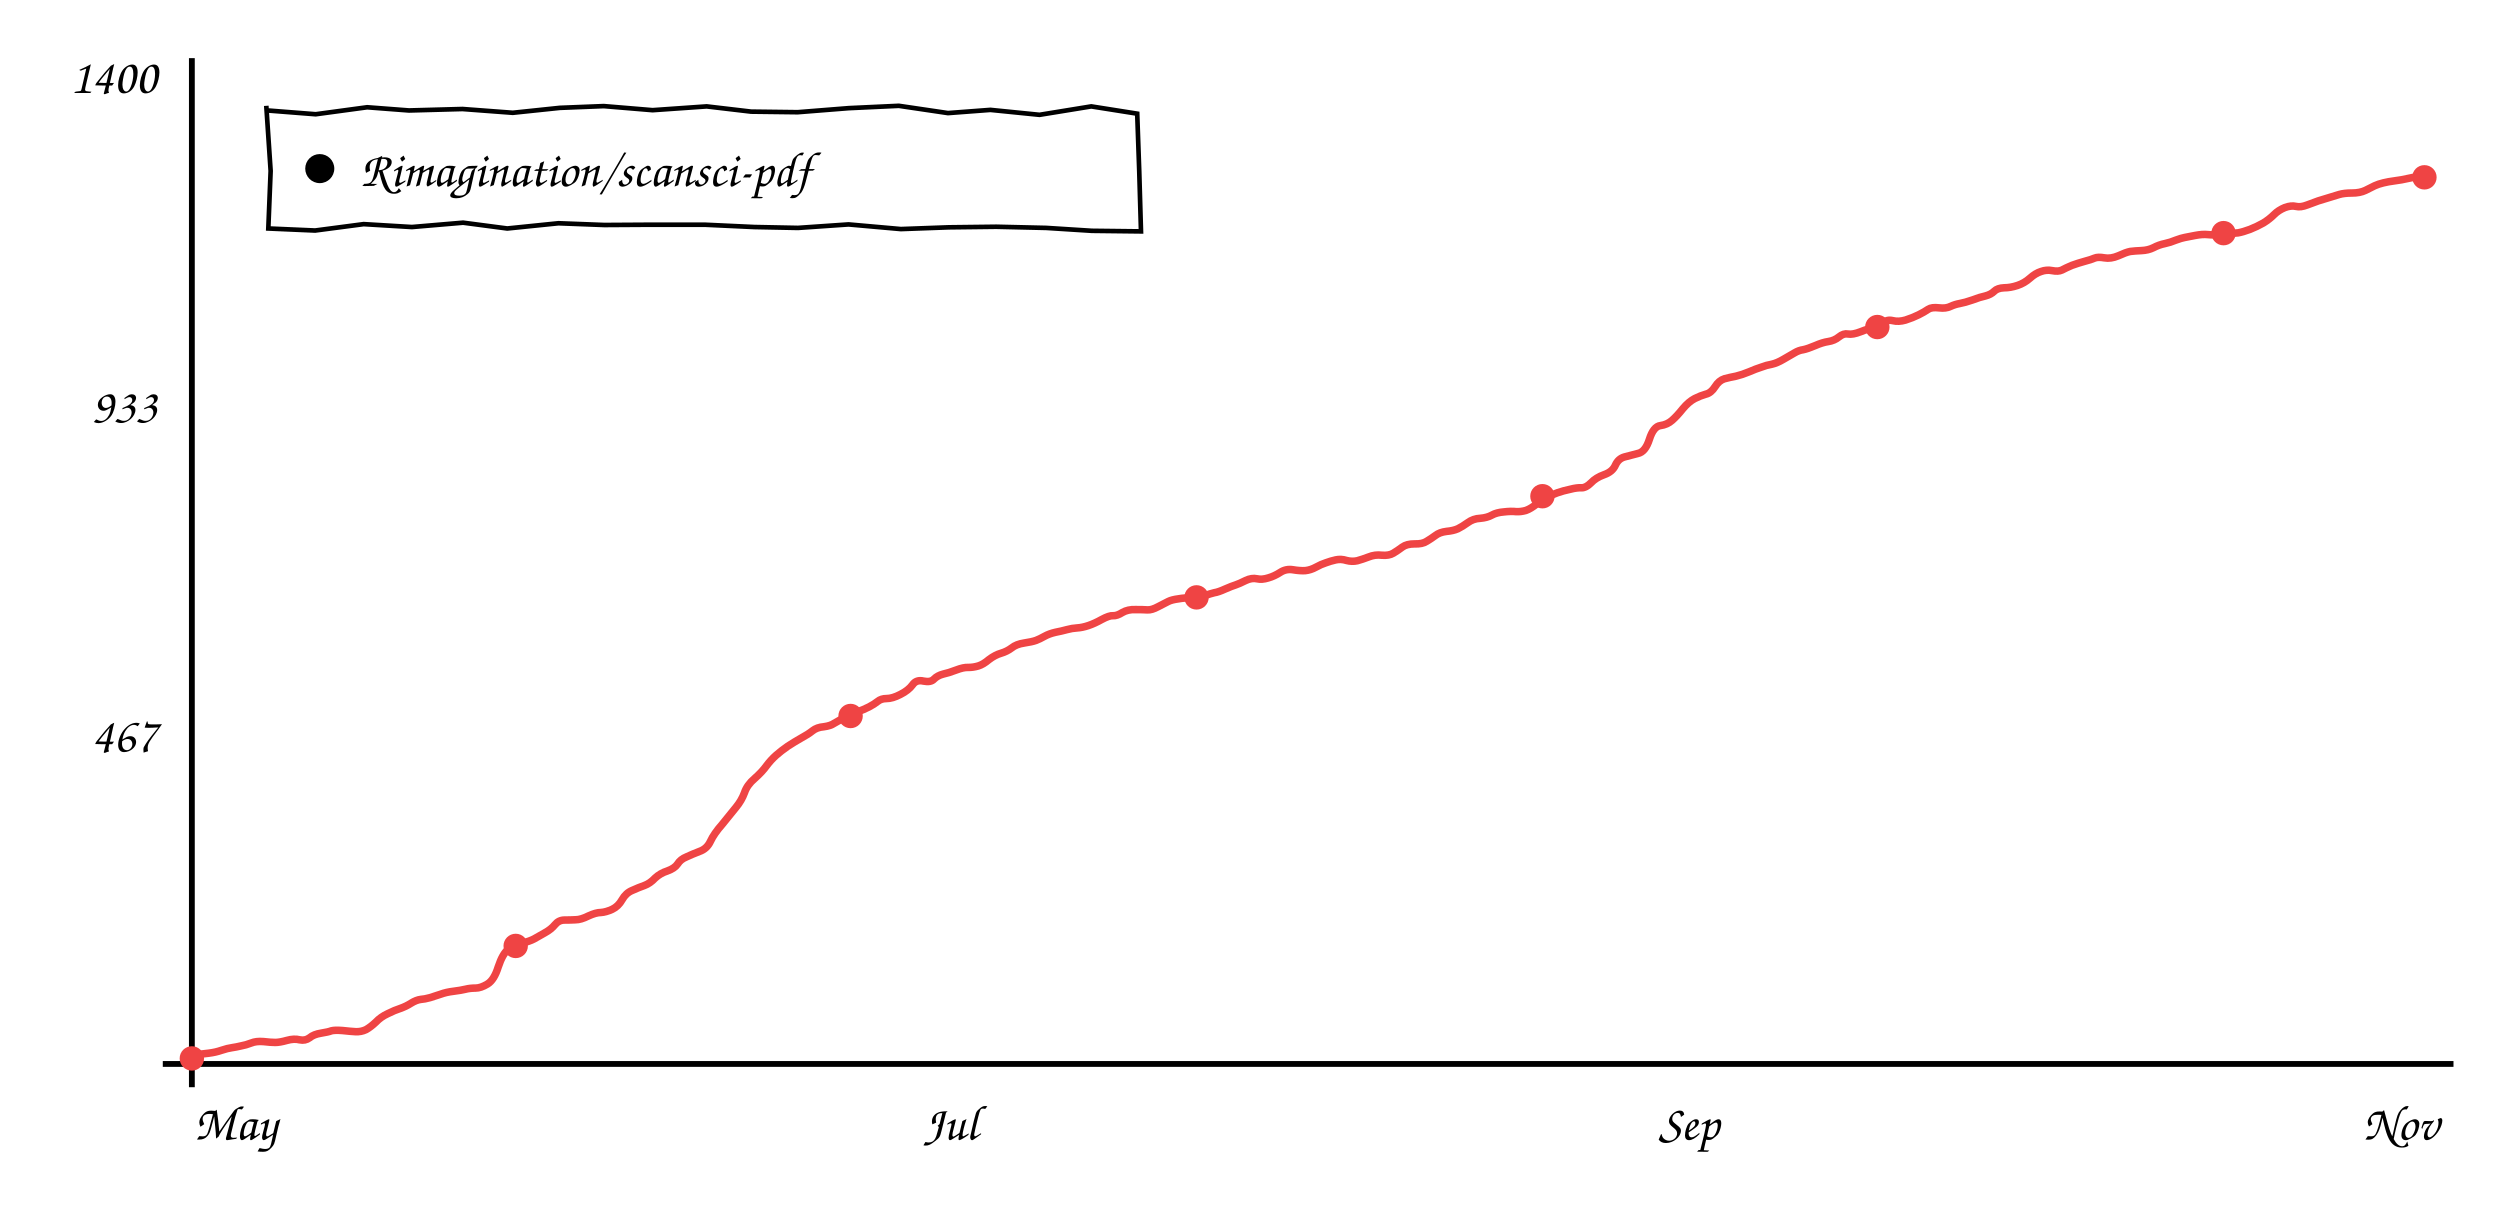
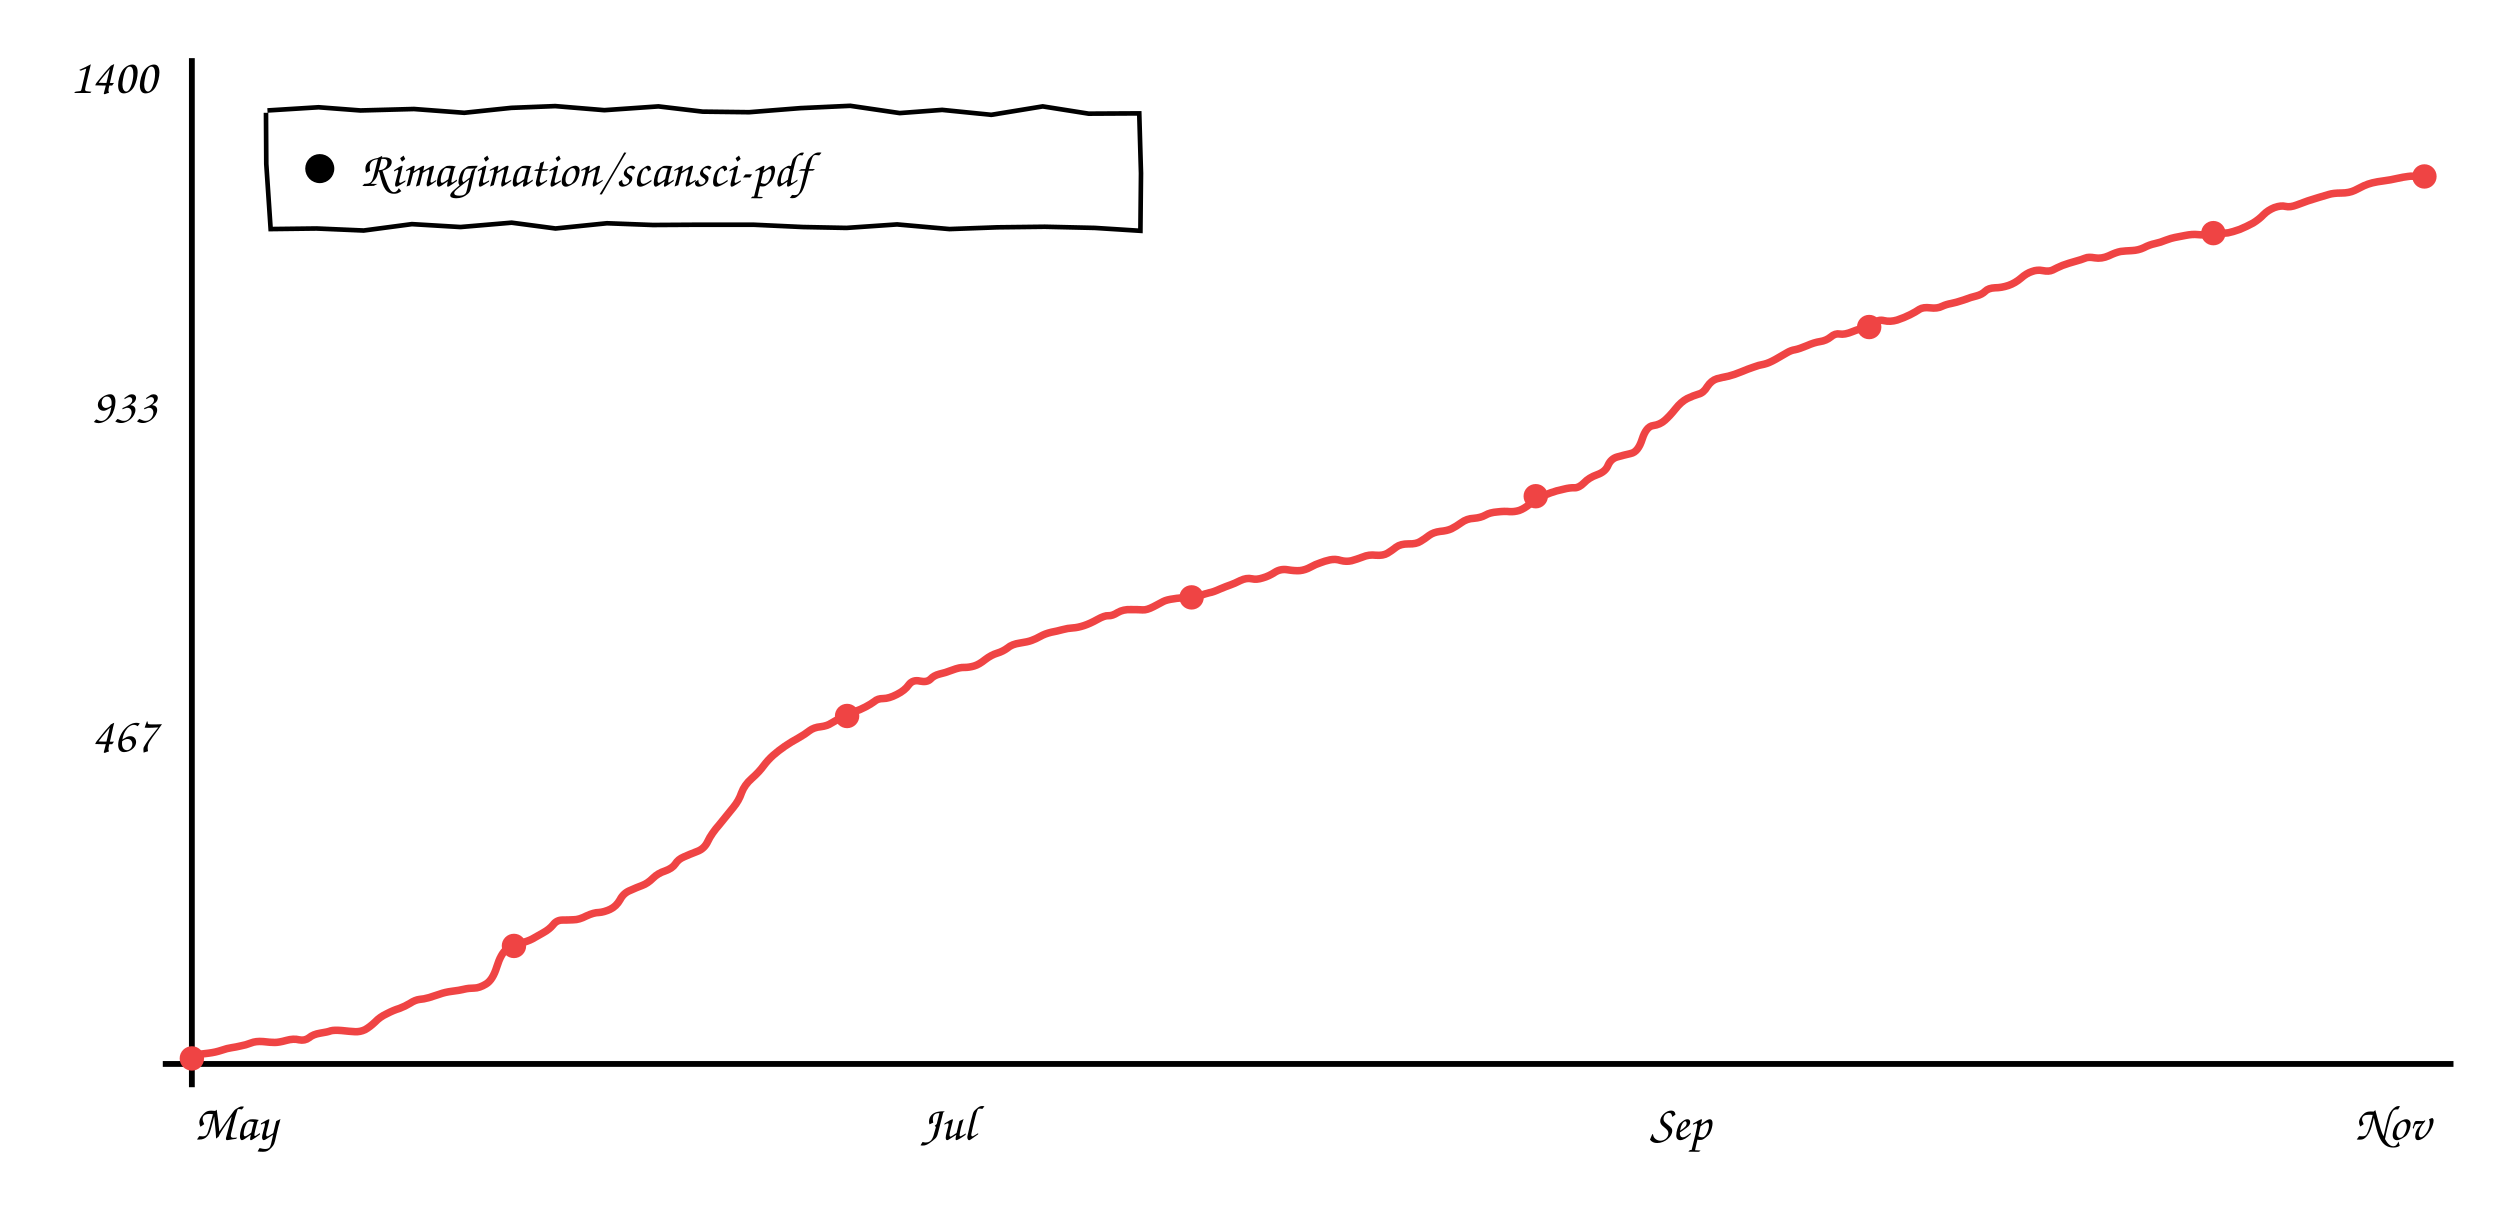
<svg xmlns="http://www.w3.org/2000/svg" viewBox="0 0 860 420" font-family="'Comic Sans MS','Comic Neue','Segoe Print',cursive" font-size="17">
  <line x1="66" y1="20" x2="66" y2="374" stroke="currentColor" stroke-width="2" />
  <line x1="56" y1="366" x2="844" y2="366" stroke="currentColor" stroke-width="2" />
-   <path d="M66.3 363.1 Q69.4 362.5 71.8 362.3 Q74.2 362.0 76.2 361.3 Q78.3 360.6 79.8 360.4 Q81.2 360.2 82.9 359.8 Q84.6 359.5 86.4 358.8 Q88.1 358.1 90.6 358.3 Q93.2 358.6 94.7 358.6 Q96.2 358.6 98.7 357.9 Q101.2 357.2 103.1 357.7 Q105.0 358.1 106.5 357.0 Q107.9 355.8 110.5 355.4 Q113.0 355.0 114.0 354.6 Q115.1 354.3 117.8 354.5 Q120.5 354.8 122.3 354.9 Q124.2 355.0 125.9 354.2 Q127.5 353.3 129.3 351.6 Q131.0 349.8 133.4 348.7 Q135.8 347.5 137.7 346.9 Q139.7 346.2 141.4 345.1 Q143.2 344.0 144.7 343.8 Q146.1 343.7 147.9 343.2 Q149.6 342.6 151.6 342.0 Q153.5 341.3 156.0 341.0 Q158.4 340.7 160.1 340.3 Q161.7 339.9 163.6 339.9 Q165.4 339.9 167.7 338.5 Q170.0 337.1 171.4 332.6 Q172.9 328.1 174.8 326.6 Q176.7 325.2 179.4 324.5 Q182.2 323.8 183.7 323.0 Q185.2 322.2 187.4 320.9 Q189.6 319.7 190.9 318.1 Q192.2 316.5 194.2 316.5 Q196.2 316.5 198.0 316.4 Q199.8 316.4 202.4 315.1 Q205.0 313.9 206.7 313.9 Q208.4 313.8 210.6 312.8 Q212.7 311.8 214.0 309.5 Q215.3 307.2 217.5 306.3 Q219.7 305.3 221.7 304.6 Q223.6 303.9 225.3 302.1 Q227.1 300.4 229.6 299.6 Q232.1 298.7 233.1 297.2 Q234.1 295.6 236.1 294.8 Q238.0 293.9 240.6 292.9 Q243.2 292.0 244.4 289.4 Q245.6 286.8 248.5 283.5 Q251.3 280.1 253.2 277.7 Q255.1 275.4 256.1 272.7 Q257.0 270.0 259.6 267.8 Q262.2 265.5 263.7 263.4 Q265.2 261.4 267.0 259.8 Q268.7 258.3 271.0 256.7 Q273.3 255.2 275.6 253.9 Q278.0 252.6 279.5 251.4 Q281.0 250.2 283.4 250.0 Q285.7 249.7 287.0 248.8 Q288.3 248.0 290.5 246.8 Q292.8 245.6 294.9 244.9 Q296.9 244.2 298.9 243.2 Q300.8 242.2 301.9 241.3 Q303.1 240.3 305.0 240.3 Q307.0 240.3 309.7 238.9 Q312.5 237.5 313.9 235.6 Q315.2 233.7 317.7 234.3 Q320.2 234.8 321.3 233.6 Q322.5 232.4 324.4 231.9 Q326.3 231.5 328.9 230.5 Q331.5 229.5 333.1 229.6 Q334.8 229.6 336.5 229.1 Q338.2 228.6 340.2 226.9 Q342.3 225.3 344.4 224.7 Q346.4 224.1 348.0 222.9 Q349.6 221.6 352.3 221.2 Q355.0 220.8 356.4 220.3 Q357.7 219.8 359.3 218.9 Q360.9 218.0 363.1 217.5 Q365.2 217.1 367.0 216.6 Q368.8 216.1 370.6 216.0 Q372.3 215.9 374.4 215.2 Q376.5 214.5 379.0 213.1 Q381.6 211.7 382.9 211.8 Q384.2 211.9 386.1 210.7 Q388.0 209.6 390.6 209.7 Q393.3 209.7 394.7 209.8 Q396.2 209.9 398.4 208.7 Q400.7 207.5 401.9 206.9 Q403.1 206.3 405.4 206.0 Q407.6 205.6 409.8 205.7 Q412.1 205.8 414.2 205.0 Q416.4 204.2 417.7 203.9 Q419.1 203.7 421.5 202.6 Q423.8 201.6 425.1 201.2 Q426.3 200.8 428.5 199.7 Q430.6 198.7 432.4 199.1 Q434.1 199.5 436.3 198.8 Q438.4 198.2 440.4 196.9 Q442.4 195.6 444.8 196.0 Q447.2 196.4 449.0 196.3 Q450.9 196.1 452.7 195.1 Q454.5 194.1 456.1 193.6 Q457.7 193.0 459.5 192.6 Q461.3 192.2 463.2 192.8 Q465.1 193.3 466.9 192.9 Q468.7 192.4 470.8 191.6 Q473.0 190.7 475.4 191.0 Q477.8 191.2 479.3 190.3 Q480.8 189.4 482.4 188.2 Q483.9 187.1 486.6 187.1 Q489.3 187.2 490.8 186.2 Q492.3 185.3 493.8 184.2 Q495.2 183.1 497.6 182.8 Q499.9 182.6 501.5 181.9 Q503.1 181.1 504.9 179.8 Q506.8 178.4 509.2 178.3 Q511.6 178.1 513.2 177.2 Q514.8 176.3 517.3 176.1 Q519.9 175.8 521.5 176.0 Q523.1 176.1 524.9 175.6 Q526.6 175.0 528.7 173.3 Q530.7 171.6 532.3 170.9 Q533.9 170.2 535.8 169.5 Q537.8 168.8 540.2 168.3 Q542.5 167.7 544.1 167.8 Q545.6 167.8 547.3 166.1 Q549.0 164.3 551.8 163.3 Q554.7 162.3 555.7 160.0 Q556.7 157.8 558.8 157.2 Q560.9 156.6 563.4 156.0 Q566.0 155.5 567.4 151.1 Q568.8 146.7 571.2 146.4 Q573.5 146.1 575.2 144.6 Q576.9 143.1 578.9 140.6 Q580.9 138.2 583.0 137.1 Q585.0 136.1 586.8 135.6 Q588.6 135.2 590.0 133.0 Q591.3 130.9 593.2 130.3 Q595.1 129.8 597.2 129.4 Q599.3 128.9 601.7 127.9 Q604.0 126.9 605.9 126.3 Q607.7 125.6 609.5 125.3 Q611.3 124.9 613.5 123.6 Q615.8 122.3 617.3 121.4 Q618.8 120.5 620.3 120.3 Q621.8 120.0 624.4 118.9 Q626.9 117.8 628.9 117.5 Q631.0 117.2 632.6 115.9 Q634.2 114.6 635.7 114.9 Q637.3 115.2 640.1 114.1 Q642.8 113.0 644.7 112.8 Q646.5 112.6 647.7 111.2 Q649.0 109.8 651.1 110.3 Q653.1 110.8 655.5 110.1 Q658.0 109.3 660.0 108.3 Q662.0 107.3 663.3 106.4 Q664.5 105.6 667.0 105.9 Q669.4 106.2 671.0 105.4 Q672.5 104.7 674.2 104.4 Q675.9 104.1 678.5 103.2 Q681.1 102.2 683.0 101.8 Q684.9 101.3 686.0 100.2 Q687.1 99.1 689.4 99.0 Q691.6 99.0 694.0 98.2 Q696.4 97.4 698.3 95.7 Q700.2 94.0 702.1 93.4 Q704.0 92.7 706.0 93.1 Q708.0 93.5 709.3 92.9 Q710.6 92.2 712.7 91.3 Q714.9 90.5 717.1 89.9 Q719.4 89.3 720.5 88.8 Q721.7 88.3 723.9 88.7 Q726.1 89.1 728.7 88.0 Q731.3 86.8 732.8 86.5 Q734.4 86.3 736.7 86.2 Q739.0 86.1 740.8 85.2 Q742.7 84.2 744.7 83.8 Q746.6 83.4 748.5 82.6 Q750.4 81.9 751.5 81.7 Q752.6 81.5 755.1 81.0 Q757.7 80.5 759.5 80.7 Q761.3 80.9 763.0 80.6 Q764.7 80.3 766.4 80.3 Q768.2 80.3 769.9 80.1 Q771.6 79.8 774.0 78.9 Q776.5 77.9 778.6 76.7 Q780.7 75.4 782.3 73.8 Q783.8 72.3 786.0 71.4 Q788.2 70.6 789.8 71.0 Q791.4 71.4 793.7 70.5 Q796.0 69.6 797.5 69.1 Q799.1 68.6 801.1 68.0 Q803.1 67.4 804.7 66.9 Q806.4 66.4 809.1 66.4 Q811.8 66.4 813.7 65.5 Q815.6 64.6 816.9 63.9 Q818.2 63.3 819.9 62.9 Q821.5 62.5 823.8 62.2 Q826.2 61.9 828.3 61.4 Q830.5 60.9 832.2 60.7 L833.9 60.4" stroke="#ef4444" fill="none" stroke-width="2.6" />
+   <path d="M66.3 363.1 Q69.4 362.5 71.7 362.3 Q74.1 362.0 76.2 361.3 Q78.2 360.6 79.7 360.4 Q81.1 360.2 82.8 359.8 Q84.5 359.5 86.3 358.8 Q88.0 358.1 90.5 358.3 Q93.0 358.6 94.5 358.6 Q96.0 358.6 98.5 357.9 Q101.0 357.2 102.9 357.7 Q104.8 358.1 106.3 357.0 Q107.7 355.8 110.2 355.4 Q112.8 355.0 113.8 354.6 Q114.9 354.3 117.5 354.5 Q120.2 354.8 122.1 354.9 Q123.9 355.0 125.6 354.2 Q127.2 353.3 129.0 351.6 Q130.7 349.8 133.1 348.7 Q135.4 347.5 137.4 346.9 Q139.3 346.2 141.1 345.1 Q142.8 344.0 144.3 343.8 Q145.7 343.7 147.5 343.2 Q149.2 342.6 151.2 342.0 Q153.1 341.3 155.5 341.0 Q158.0 340.7 159.6 340.3 Q161.3 339.9 163.1 339.9 Q164.9 339.9 167.2 338.5 Q169.5 337.1 170.9 332.6 Q172.3 328.1 174.2 326.6 Q176.1 325.2 178.9 324.5 Q181.6 323.8 183.1 323.0 Q184.6 322.2 186.8 320.9 Q189.0 319.7 190.3 318.1 Q191.5 316.5 193.5 316.5 Q195.5 316.5 197.3 316.4 Q199.2 316.4 201.7 315.1 Q204.3 313.9 206.0 313.9 Q207.7 313.8 209.9 312.8 Q212.0 311.8 213.3 309.5 Q214.5 307.2 216.8 306.3 Q219.0 305.3 220.9 304.6 Q222.8 303.9 224.6 302.1 Q226.3 300.4 228.8 299.6 Q231.3 298.7 232.3 297.2 Q233.3 295.6 235.2 294.8 Q237.2 293.9 239.8 292.9 Q242.3 292.0 243.5 289.4 Q244.7 286.8 247.6 283.5 Q250.4 280.1 252.3 277.7 Q254.2 275.4 255.1 272.7 Q256.1 270.0 258.6 267.8 Q261.2 265.5 262.7 263.4 Q264.2 261.4 266.0 259.8 Q267.7 258.3 270.0 256.7 Q272.2 255.2 274.6 253.9 Q276.9 252.6 278.4 251.4 Q280.0 250.2 282.3 250.0 Q284.6 249.7 285.9 248.8 Q287.2 248.0 289.4 246.8 Q291.7 245.6 293.7 244.9 Q295.8 244.2 297.7 243.2 Q299.6 242.2 300.8 241.3 Q301.9 240.3 303.8 240.3 Q305.8 240.3 308.5 238.9 Q311.3 237.5 312.6 235.6 Q314.0 233.7 316.5 234.3 Q318.9 234.8 320.1 233.6 Q321.2 232.4 323.1 231.9 Q325.0 231.5 327.6 230.5 Q330.2 229.5 331.8 229.6 Q333.4 229.6 335.1 229.1 Q336.8 228.6 338.9 226.9 Q341.0 225.3 343.0 224.7 Q345.0 224.1 346.6 222.9 Q348.1 221.6 350.9 221.2 Q353.6 220.8 354.9 220.3 Q356.3 219.8 357.9 218.9 Q359.5 218.0 361.6 217.5 Q363.7 217.1 365.5 216.6 Q367.3 216.1 369.1 216.0 Q370.8 215.9 372.9 215.2 Q375.0 214.5 377.5 213.1 Q380.0 211.7 381.3 211.8 Q382.6 211.9 384.5 210.7 Q386.4 209.6 389.0 209.7 Q391.6 209.7 393.1 209.8 Q394.5 209.9 396.8 208.7 Q399.0 207.5 400.2 206.9 Q401.4 206.3 403.7 206.0 Q405.9 205.6 408.1 205.7 Q410.3 205.8 412.5 205.0 Q414.7 204.2 416.0 203.9 Q417.3 203.7 419.7 202.6 Q422.1 201.6 423.3 201.2 Q424.5 200.8 426.7 199.7 Q428.8 198.7 430.6 199.1 Q432.3 199.5 434.4 198.8 Q436.5 198.2 438.5 196.9 Q440.5 195.6 442.9 196.0 Q445.3 196.4 447.1 196.3 Q449.0 196.1 450.8 195.1 Q452.6 194.1 454.2 193.6 Q455.7 193.0 457.5 192.6 Q459.4 192.2 461.2 192.8 Q463.1 193.3 464.9 192.9 Q466.7 192.4 468.8 191.6 Q470.9 190.7 473.3 191.0 Q475.8 191.2 477.3 190.3 Q478.8 189.4 480.3 188.2 Q481.8 187.1 484.5 187.1 Q487.2 187.2 488.7 186.2 Q490.2 185.3 491.6 184.2 Q493.1 183.1 495.4 182.8 Q497.8 182.6 499.3 181.9 Q500.9 181.1 502.7 179.8 Q504.6 178.4 507.0 178.3 Q509.4 178.1 511.0 177.2 Q512.5 176.3 515.1 176.1 Q517.6 175.8 519.3 176.0 Q520.9 176.1 522.6 175.6 Q524.3 175.0 526.4 173.3 Q528.4 171.6 530.0 170.9 Q531.6 170.2 533.5 169.5 Q535.4 168.8 537.8 168.3 Q540.1 167.7 541.7 167.8 Q543.2 167.8 544.9 166.1 Q546.6 164.3 549.4 163.3 Q552.3 162.3 553.2 160.0 Q554.2 157.8 556.3 157.2 Q558.4 156.6 561.0 156.0 Q563.5 155.5 564.9 151.1 Q566.3 146.7 568.7 146.4 Q571.0 146.1 572.7 144.6 Q574.4 143.1 576.4 140.6 Q578.3 138.2 580.4 137.1 Q582.5 136.1 584.2 135.6 Q586.0 135.2 587.3 133.0 Q588.7 130.9 590.6 130.3 Q592.5 129.8 594.6 129.4 Q596.6 128.9 599.0 127.9 Q601.4 126.9 603.2 126.3 Q605.0 125.6 606.8 125.3 Q608.5 124.9 610.8 123.6 Q613.1 122.3 614.6 121.4 Q616.1 120.5 617.5 120.3 Q619.0 120.0 621.6 118.9 Q624.1 117.8 626.1 117.5 Q628.2 117.2 629.8 115.9 Q631.3 114.6 632.9 114.9 Q634.5 115.2 637.2 114.1 Q639.9 113.0 641.8 112.8 Q643.6 112.6 644.8 111.2 Q646.1 109.8 648.1 110.3 Q650.2 110.8 652.6 110.1 Q655.0 109.3 657.0 108.3 Q659.0 107.3 660.3 106.4 Q661.6 105.6 664.0 105.9 Q666.4 106.2 668.0 105.4 Q669.5 104.7 671.2 104.4 Q672.8 104.1 675.5 103.2 Q678.1 102.2 679.9 101.8 Q681.8 101.3 682.9 100.2 Q684.0 99.1 686.3 99.0 Q688.5 99.0 690.9 98.2 Q693.2 97.4 695.2 95.7 Q697.1 94.0 699.0 93.4 Q700.8 92.7 702.8 93.1 Q704.8 93.5 706.1 92.9 Q707.4 92.2 709.5 91.3 Q711.7 90.5 713.9 89.9 Q716.1 89.3 717.3 88.8 Q718.4 88.3 720.6 88.7 Q722.9 89.1 725.4 88.0 Q727.9 86.8 729.5 86.5 Q731.1 86.3 733.4 86.2 Q735.6 86.1 737.5 85.2 Q739.4 84.2 741.3 83.8 Q743.2 83.4 745.1 82.6 Q747.0 81.9 748.1 81.7 Q749.2 81.5 751.7 81.0 Q754.2 80.5 756.0 80.7 Q757.8 80.9 759.5 80.6 Q761.2 80.3 763.0 80.3 Q764.7 80.3 766.4 80.1 Q768.0 79.8 770.5 78.9 Q772.9 77.9 775.1 76.7 Q777.2 75.4 778.7 73.8 Q780.2 72.3 782.4 71.4 Q784.7 70.6 786.2 71.0 Q787.8 71.4 790.1 70.5 Q792.4 69.6 793.9 69.1 Q795.4 68.6 797.4 68.0 Q799.4 67.4 801.1 66.9 Q802.7 66.4 805.4 66.4 Q808.1 66.4 810.0 65.5 Q811.9 64.6 813.2 63.9 Q814.5 63.3 816.1 62.9 Q817.7 62.5 820.1 62.2 Q822.4 61.9 824.5 61.4 Q826.7 60.9 828.4 60.7 Q830.1 60.4 832.0 61.0 L833.9 61.5" stroke="#ef4444" fill="none" stroke-width="2.6" />
  <circle cx="66.0" cy="364.1" r="4.2" fill="#ef4444" />
-   <circle cx="177.4" cy="325.4" r="4.2" fill="#ef4444" />
-   <circle cx="292.6" cy="246.3" r="4.2" fill="#ef4444" />
-   <circle cx="411.6" cy="205.5" r="4.2" fill="#ef4444" />
-   <circle cx="530.6" cy="170.7" r="4.2" fill="#ef4444" />
-   <circle cx="645.8" cy="112.5" r="4.2" fill="#ef4444" />
-   <circle cx="764.9" cy="80.2" r="4.2" fill="#ef4444" />
-   <circle cx="834.0" cy="61.0" r="4.2" fill="#ef4444" />
+   <circle cx="176.8" cy="325.4" r="4.2" fill="#ef4444" />
+   <circle cx="291.4" cy="246.3" r="4.2" fill="#ef4444" />
+   <circle cx="409.9" cy="205.5" r="4.2" fill="#ef4444" />
+   <circle cx="528.3" cy="170.7" r="4.2" fill="#ef4444" />
+   <circle cx="643.0" cy="112.5" r="4.2" fill="#ef4444" />
+   <circle cx="761.4" cy="80.2" r="4.2" fill="#ef4444" />
+   <circle cx="834.0" cy="60.7" r="4.2" fill="#ef4444" />
  <text x="54" y="258.586" text-anchor="end" fill="currentColor">467</text>
  <text x="54" y="145.414" text-anchor="end" fill="currentColor">933</text>
  <text x="54" y="32.0" text-anchor="end" fill="currentColor">1400</text>
  <text x="81" y="392" text-anchor="middle" fill="currentColor">May</text>
-   <text x="327" y="392" text-anchor="middle" fill="currentColor">Jul</text>
-   <text x="581" y="392" text-anchor="middle" fill="currentColor">Sep</text>
-   <text x="826" y="392" text-anchor="middle" fill="currentColor">Nov</text>
-   <path d="M92.0 38.0 L108.6 39.3 L126.3 36.9 L140.7 38.0 L159.1 37.5 L176.4 38.8 L192.6 37.1 L207.7 36.5 L224.5 37.9 L243.1 36.6 L258.4 38.4 L274.4 38.6 L292.0 37.2 L309.2 36.4 L326.1 38.9 L340.7 37.8 L357.6 39.5 L375.4 36.6 L391.2 39.1 L391.9 59.0 L392.5 79.6 L375.6 79.4 L359.9 78.4 L342.7 78.0 L326.4 78.2 L309.9 78.8 L291.9 77.2 L274.5 78.4 L259.5 78.1 L242.4 77.3 L224.0 77.3 L207.9 77.4 L192.1 76.8 L174.5 78.6 L159.3 76.6 L141.7 78.1 L125.1 77.1 L108.4 79.3 L92.3 78.6 L93.1 58.8 L91.6 36.4" stroke="currentColor" fill="none" stroke-width="1.6" />
+   <text x="326" y="392" text-anchor="middle" fill="currentColor">Jul</text>
+   <text x="578" y="392" text-anchor="middle" fill="currentColor">Sep</text>
+   <text x="823" y="392" text-anchor="middle" fill="currentColor">Nov</text>
+   <path d="M92.0 38.0 L109.6 36.9 L124.0 38.0 L142.4 37.5 L159.7 38.8 L175.9 37.1 L191.0 36.5 L207.9 37.9 L226.5 36.6 L241.7 38.4 L257.7 38.6 L275.3 37.2 L292.5 36.4 L309.5 38.9 L324.1 37.8 L341.0 39.5 L358.7 36.6 L374.5 39.1 L391.9 39.0 L392.5 59.6 L392.3 79.4 L376.6 78.4 L359.4 78.0 L343.1 78.2 L326.6 78.8 L308.6 77.2 L291.2 78.4 L276.2 78.1 L259.1 77.3 L240.6 77.3 L224.6 77.4 L208.8 76.8 L191.1 78.6 L176.0 76.6 L158.4 78.1 L141.7 77.1 L125.1 79.3 L108.9 78.6 L93.1 78.8 L91.6 56.4 L91.5 38.8" stroke="currentColor" fill="none" stroke-width="1.6" />
  <circle cx="110" cy="58.0" r="5" fill="currentColor" />
  <text x="124" y="64.0" fill="currentColor">Rimagination/scansci-pdf</text>
</svg>
